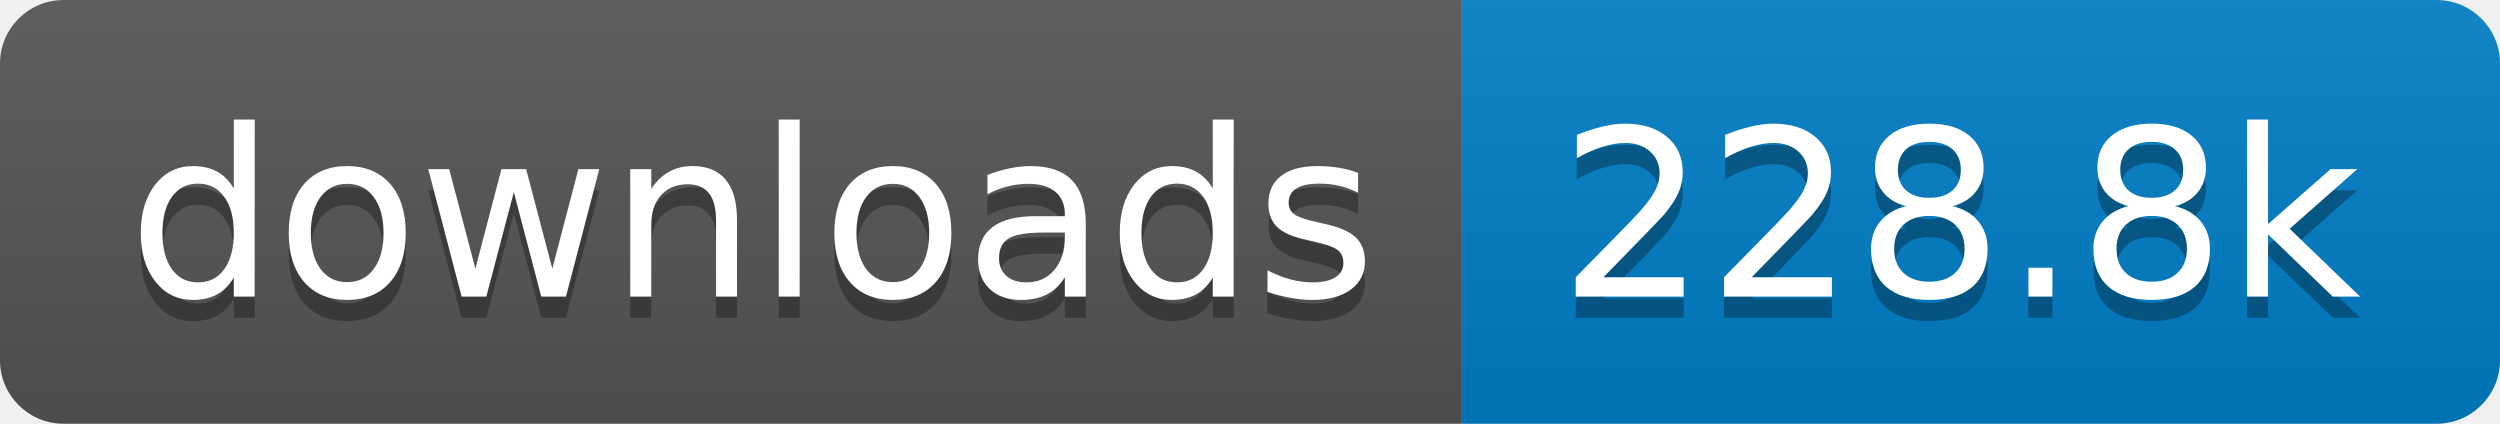
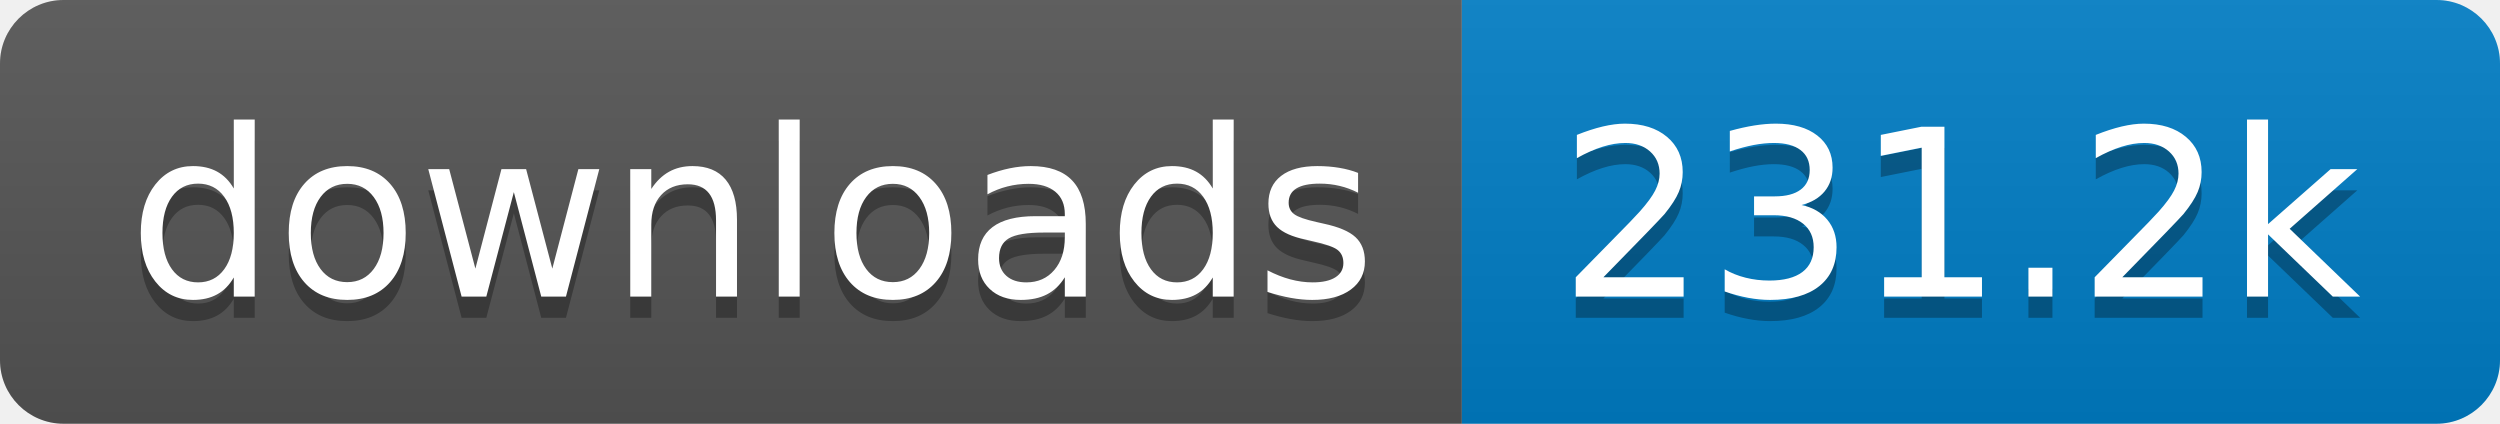
- <svg xmlns="http://www.w3.org/2000/svg" width="118" height="20" role="img" aria-label="downloads: 228.8k">
+ <svg xmlns="http://www.w3.org/2000/svg" width="118" height="20" role="img" aria-label="downloads: 231.2k">
  <linearGradient id="s" x2="0" y2="100%">
    <stop offset="0" stop-color="#bbb" stop-opacity=".1" />
    <stop offset="1" stop-opacity=".1" />
  </linearGradient>
  <clipPath id="r">
    <rect width="118" height="20" rx="3" fill="#fff" />
  </clipPath>
  <g clip-path="url(#r)">
    <rect width="69" height="20" fill="#555" />
    <rect x="69" width="49" height="20" fill="#007ec6" />
    <rect width="118" height="20" fill="url(#s)" />
  </g>
  <g fill="#fff" text-anchor="middle" font-family="Verdana,Geneva,DejaVu Sans,sans-serif" text-rendering="geometricPrecision" font-size="110">
    <text aria-hidden="true" x="355" y="150" fill="#010101" fill-opacity=".3" transform="scale(.1)" textLength="590">downloads</text>
    <text x="355" y="140" transform="scale(.1)" fill="#fff" textLength="590">downloads</text>
-     <text aria-hidden="true" x="925" y="150" fill="#010101" fill-opacity=".3" transform="scale(.1)" textLength="390">228.8k</text>
-     <text x="925" y="140" transform="scale(.1)" fill="#fff" textLength="390">228.8k</text>
+     <text aria-hidden="true" x="925" y="150" fill="#010101" fill-opacity=".3" transform="scale(.1)" textLength="390">231.2k</text>
+     <text x="925" y="140" transform="scale(.1)" fill="#fff" textLength="390">231.2k</text>
  </g>
</svg>
